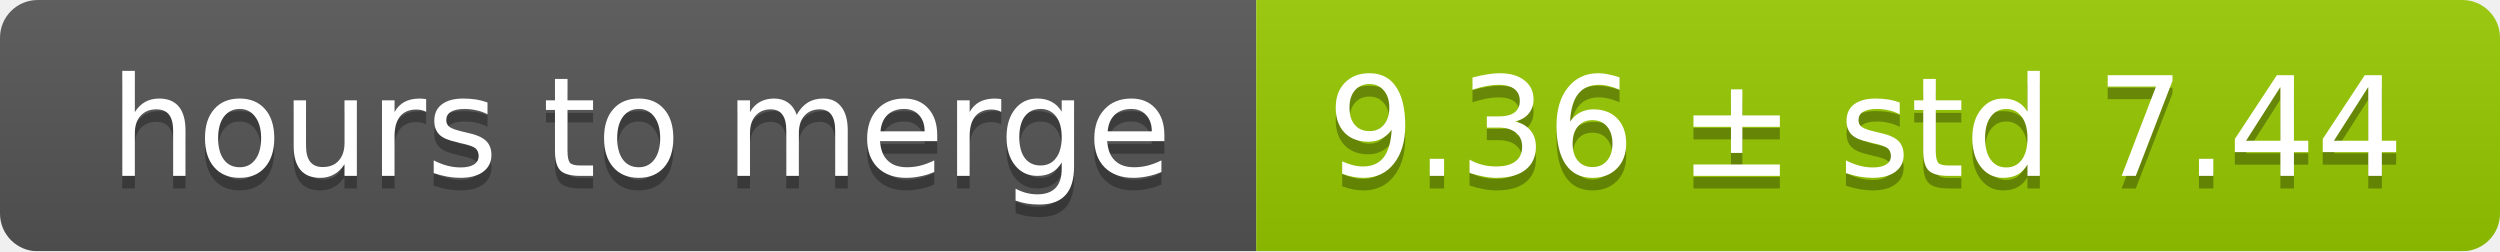
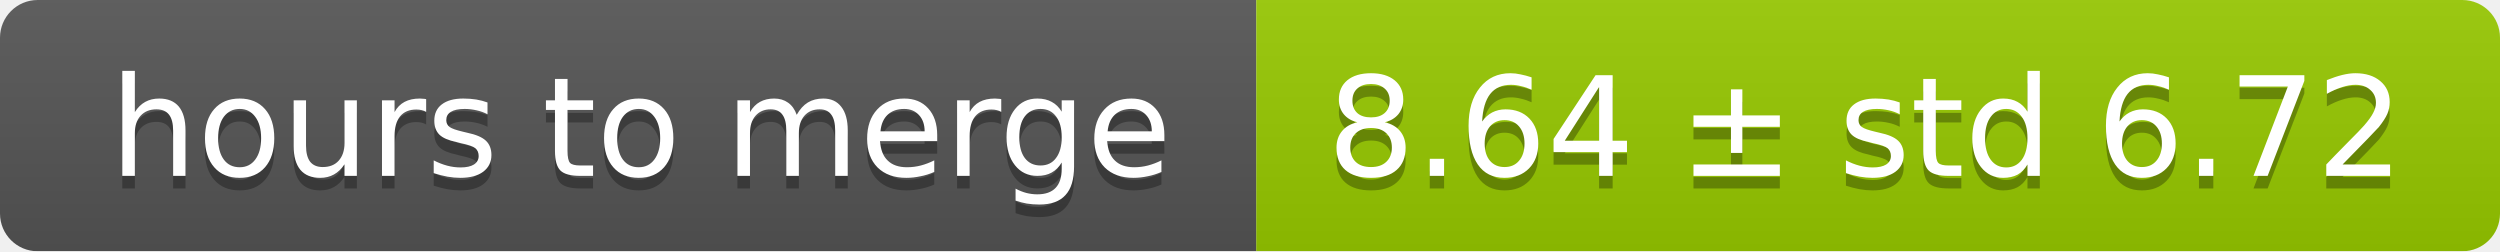
<svg xmlns="http://www.w3.org/2000/svg" width="199" height="20">
  <linearGradient id="smooth" x2="0" y2="100%">
    <stop offset="0" stop-color="#bbb" stop-opacity=".1" />
    <stop offset="1" stop-opacity=".1" />
  </linearGradient>
  <mask id="round">
    <rect width="199" height="20" rx="3" fill="#fff" />
  </mask>
  <g mask="url(#round)">
    <rect width="100" height="20" fill="#555" />
    <rect x="100" width="99" height="20" fill="#97ca00" />
    <rect width="199" height="20" fill="url(#smooth)" />
  </g>
  <g fill="#fff" text-anchor="middle" font-family="DejaVu Sans,Verdana,Geneva,sans-serif" font-size="11">
    <text x="51" y="15" fill="#010101" fill-opacity=".3">hours to merge</text>
    <text x="51" y="14">hours to merge</text>
-     <text x="148.5" y="15" fill="#010101" fill-opacity=".3">9.36 ± std 7.44</text>
-     <text x="148.5" y="14">9.36 ± std 7.44</text>
+     <text x="148.5" y="15" fill="#010101" fill-opacity=".3">8.64 ± std 6.72</text>
+     <text x="148.5" y="14">8.64 ± std 6.72</text>
  </g>
</svg>
